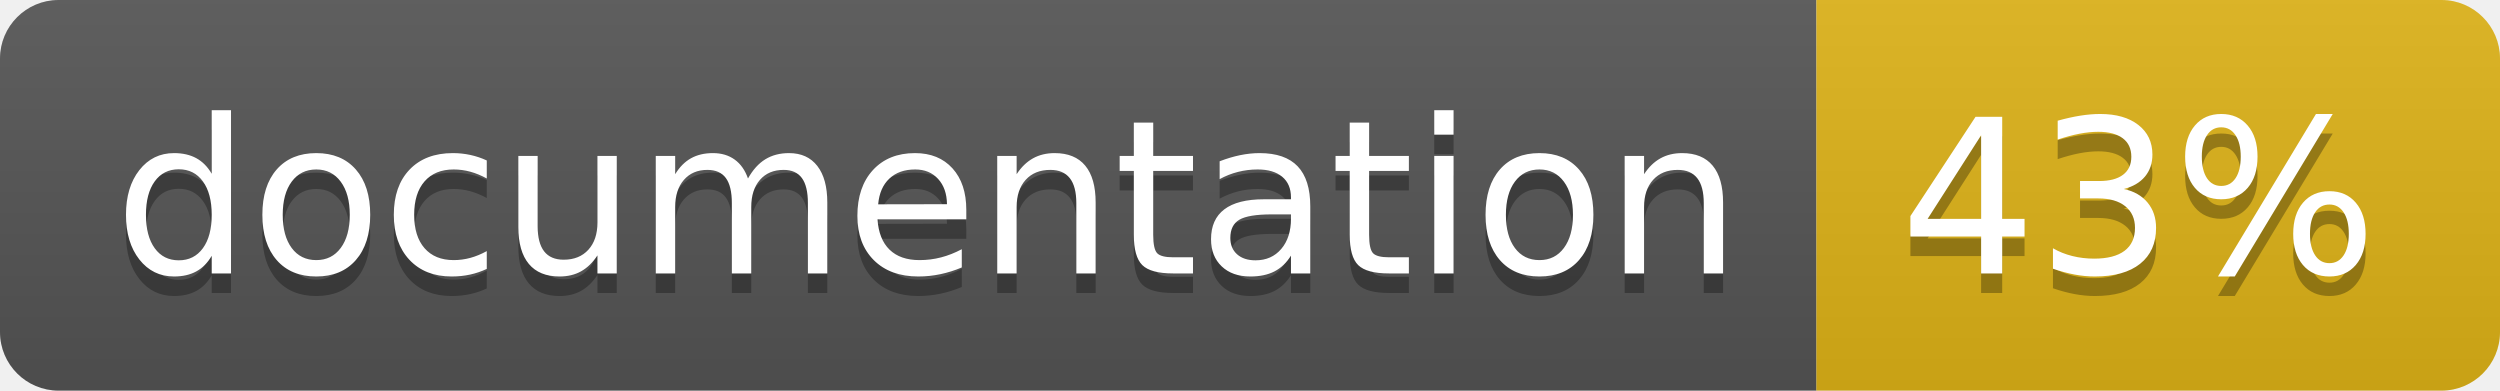
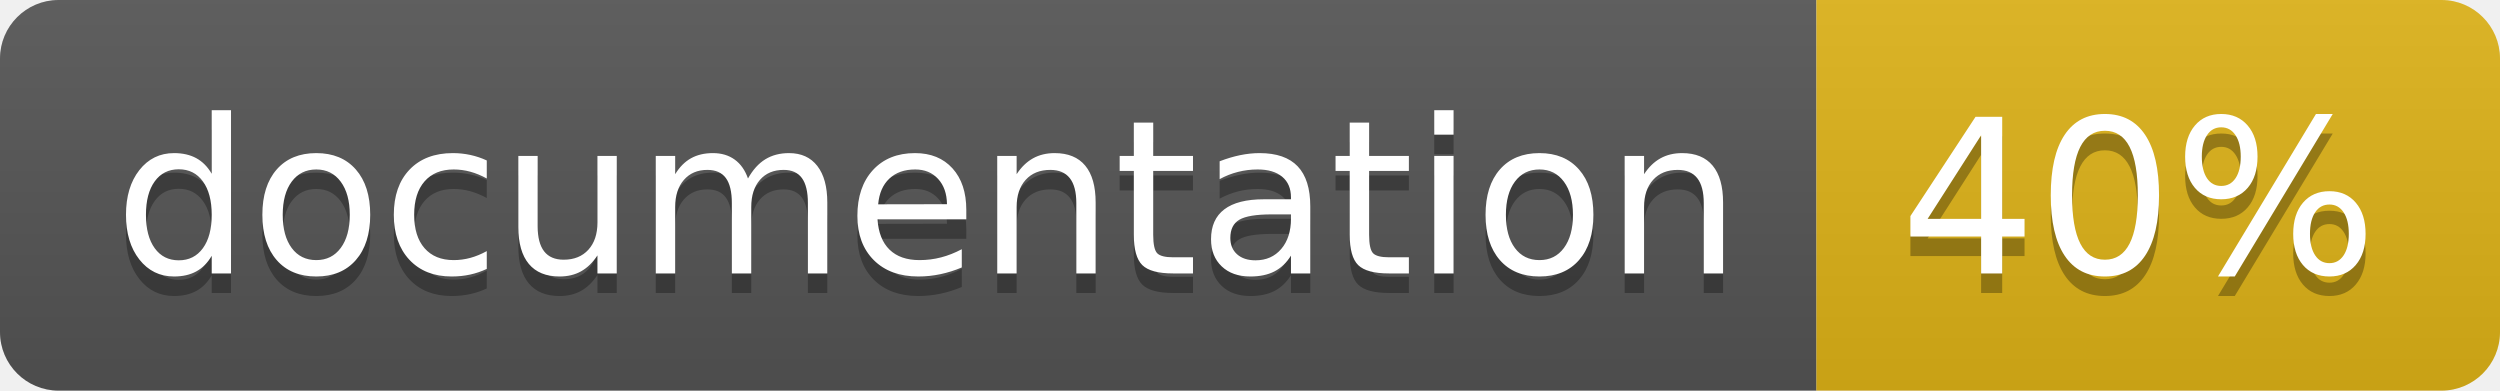
<svg xmlns="http://www.w3.org/2000/svg" width="128" height="20">
  <linearGradient id="b" x2="0" y2="100%">
    <stop offset="0" stop-color="#bbb" stop-opacity=".1" />
    <stop offset="1" stop-opacity=".1" />
  </linearGradient>
  <clipPath id="a">
    <rect width="128" height="20" rx="3" fill="#fff" />
  </clipPath>
  <g clip-path="url(#a)">
    <path fill="#555" d="M0 0h93v20H0z" />
    <path fill="#dfb317" d="M93 0h35v20H93z" />
    <path fill="url(#b)" d="M0 0h128v20H0z" />
  </g>
  <g fill="#fff" text-anchor="middle" font-family="DejaVu Sans,Verdana,Geneva,sans-serif" font-size="110">
    <text x="475" y="150" fill="#010101" fill-opacity=".3" transform="scale(.1)" textLength="830">
      documentation
    </text>
    <text x="475" y="140" transform="scale(.1)" textLength="830">
      documentation
    </text>
    <text x="1095" y="150" fill="#010101" fill-opacity=".3" transform="scale(.1)" textLength="250">
-       43%
+       40%
    </text>
    <text x="1095" y="140" transform="scale(.1)" textLength="250">
-       43%
+       40%
    </text>
  </g>
</svg>
